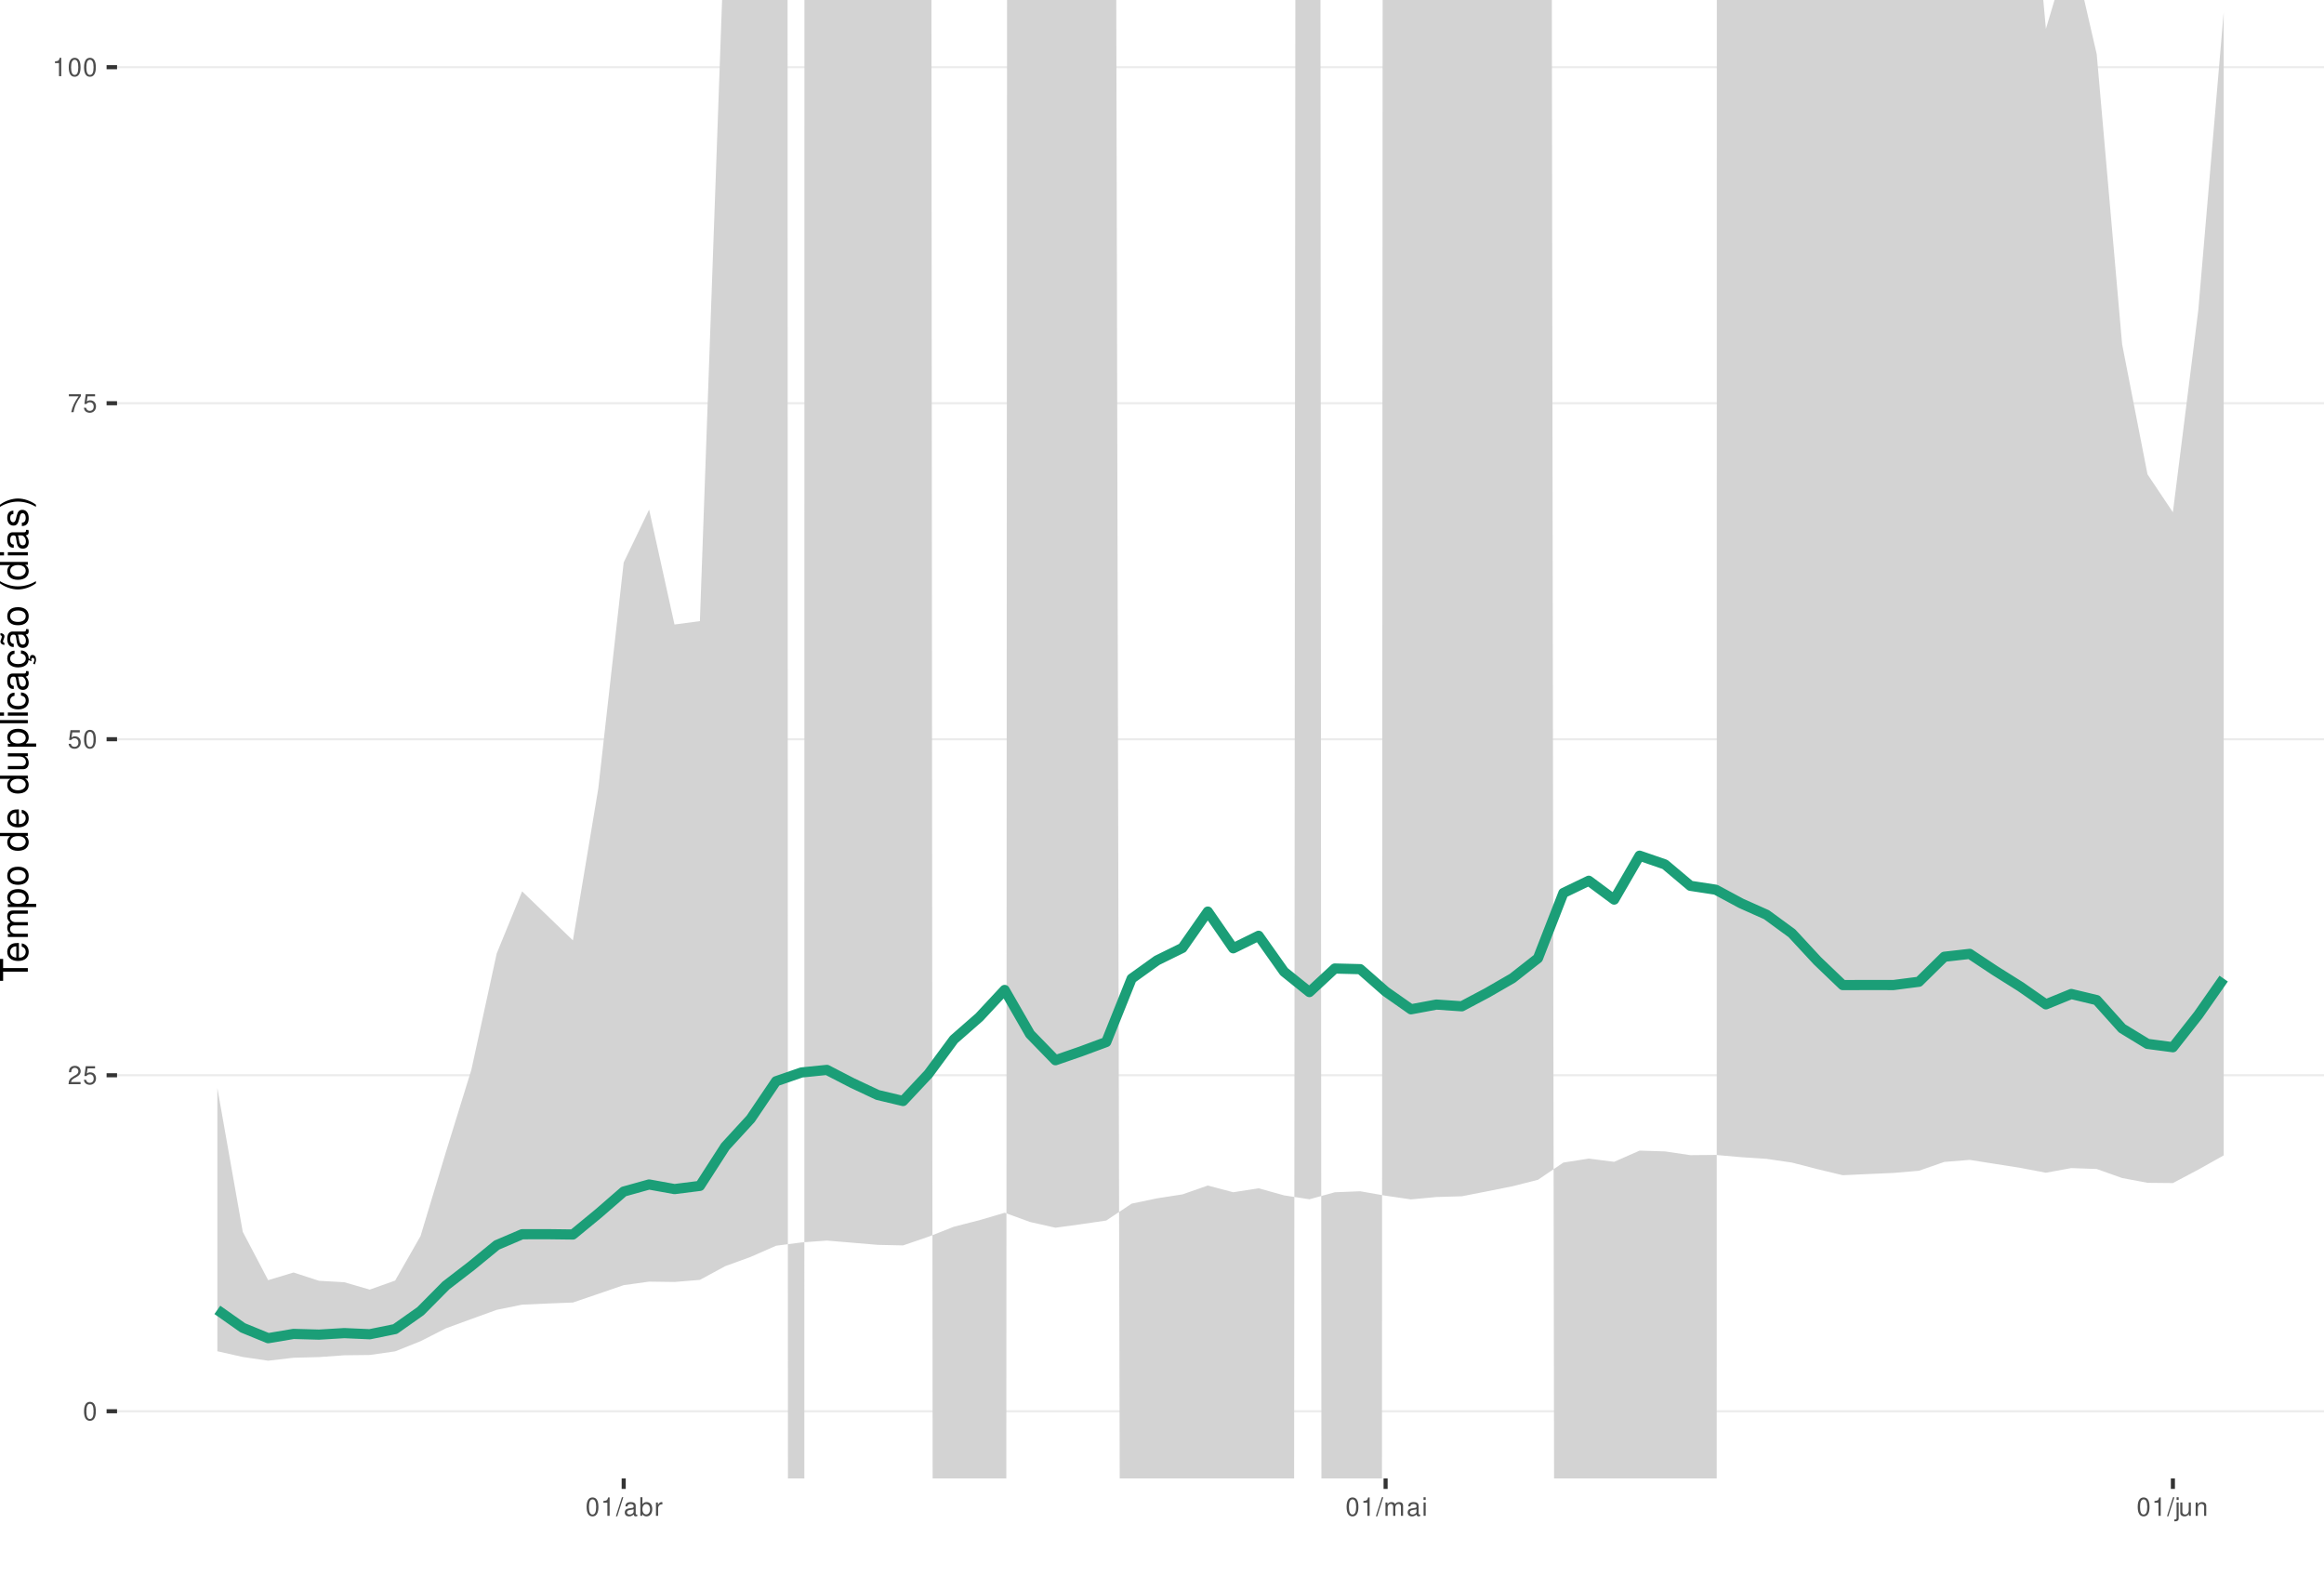
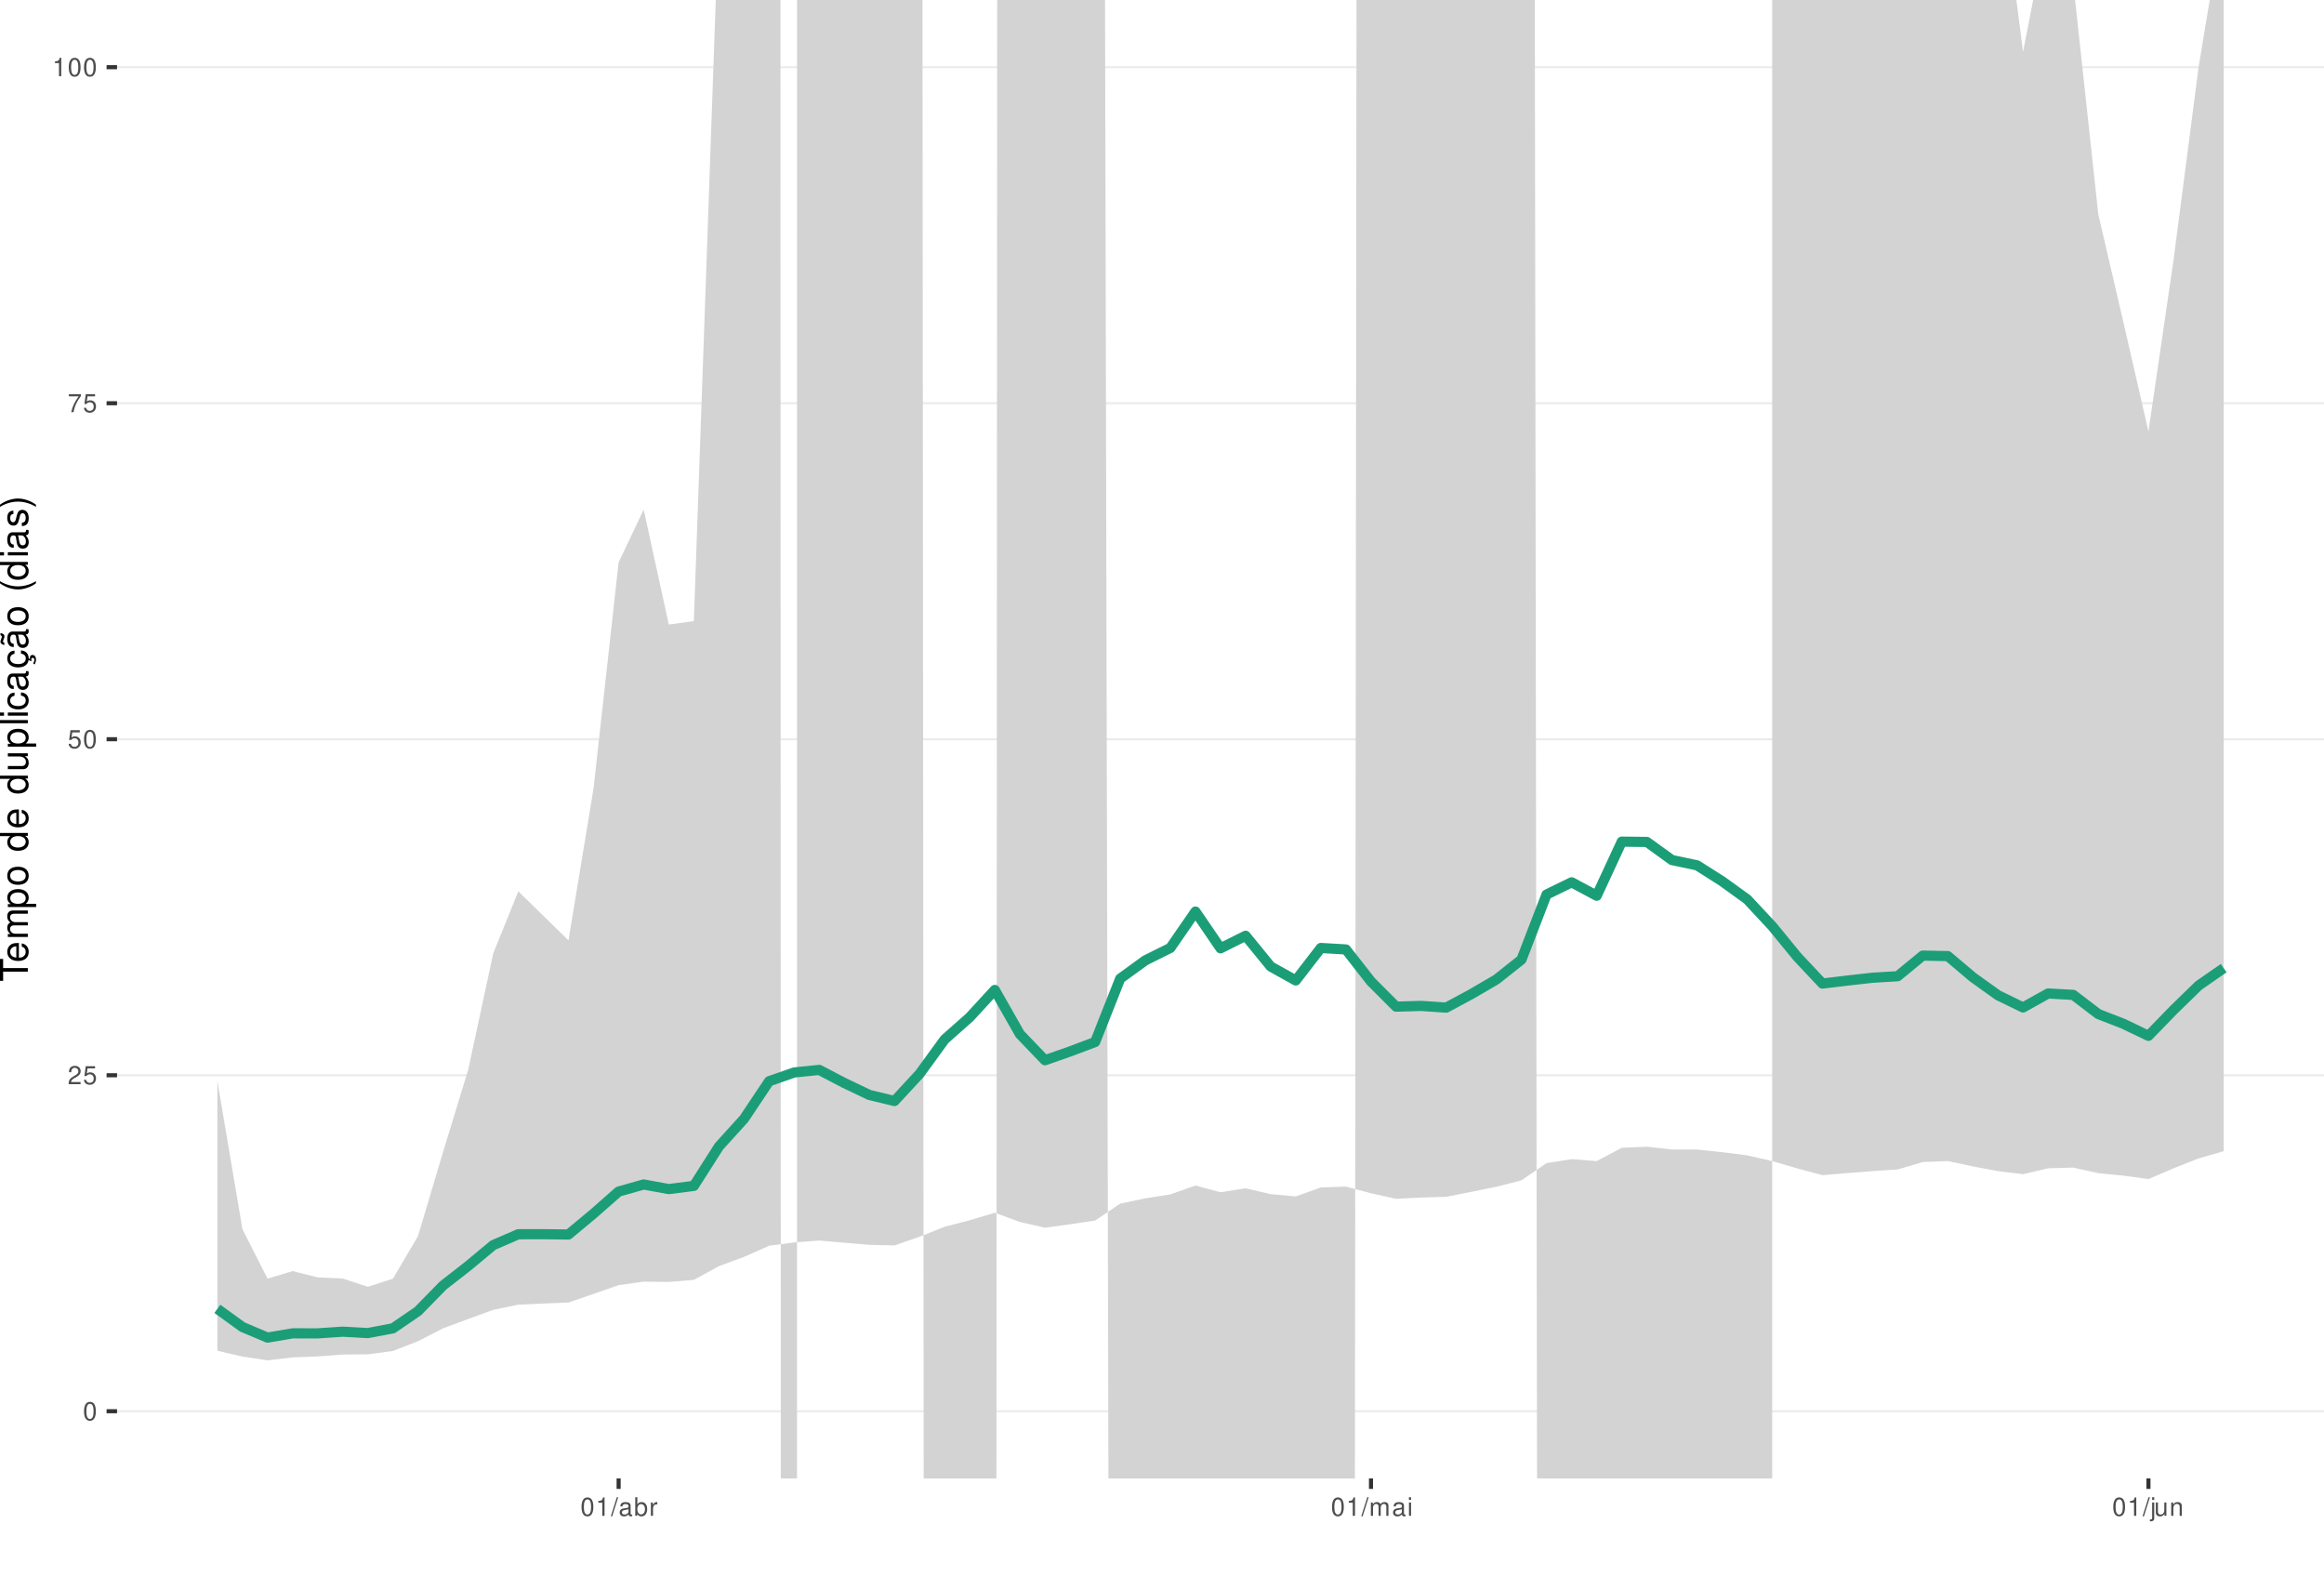
<svg xmlns="http://www.w3.org/2000/svg" xmlns:xlink="http://www.w3.org/1999/xlink" width="609pt" height="413pt" viewBox="0 0 609 413" version="1.1">
  <defs>
    <g>
      <symbol overflow="visible" id="glyph0-0">
        <path style="stroke:none;" d="" />
      </symbol>
      <symbol overflow="visible" id="glyph0-1">
        <path style="stroke:none;" d="M 1.828 -4.812 C 1.391 -4.812 0.984 -4.609 0.75 -4.281 C 0.438 -3.859 0.281 -3.219 0.281 -2.328 C 0.281 -0.703 0.812 0.156 1.828 0.156 C 2.828 0.156 3.375 -0.703 3.375 -2.297 C 3.375 -3.219 3.234 -3.844 2.922 -4.281 C 2.672 -4.625 2.281 -4.812 1.828 -4.812 Z M 1.828 -4.297 C 2.469 -4.297 2.781 -3.641 2.781 -2.344 C 2.781 -0.969 2.469 -0.328 1.812 -0.328 C 1.203 -0.328 0.891 -1 0.891 -2.328 C 0.891 -3.641 1.203 -4.297 1.828 -4.297 Z M 1.828 -4.297 " />
      </symbol>
      <symbol overflow="visible" id="glyph0-2">
        <path style="stroke:none;" d="M 3.375 -0.578 L 0.891 -0.578 C 0.938 -0.984 1.156 -1.234 1.734 -1.578 L 2.406 -1.953 C 3.062 -2.328 3.406 -2.812 3.406 -3.406 C 3.406 -3.812 3.234 -4.188 2.969 -4.438 C 2.688 -4.688 2.344 -4.812 1.891 -4.812 C 1.297 -4.812 0.844 -4.594 0.578 -4.188 C 0.422 -3.938 0.344 -3.641 0.328 -3.141 L 0.922 -3.141 C 0.938 -3.469 0.984 -3.672 1.062 -3.828 C 1.219 -4.125 1.516 -4.297 1.875 -4.297 C 2.406 -4.297 2.797 -3.906 2.797 -3.391 C 2.797 -3.016 2.578 -2.672 2.156 -2.438 L 1.547 -2.078 C 0.562 -1.516 0.281 -1.062 0.219 0 L 3.375 0 Z M 3.375 -0.578 " />
      </symbol>
      <symbol overflow="visible" id="glyph0-3">
        <path style="stroke:none;" d="M 3.172 -4.719 L 0.734 -4.719 L 0.375 -2.156 L 0.922 -2.156 C 1.188 -2.469 1.422 -2.594 1.797 -2.594 C 2.422 -2.594 2.812 -2.156 2.812 -1.453 C 2.812 -0.781 2.422 -0.359 1.781 -0.359 C 1.266 -0.359 0.953 -0.625 0.812 -1.156 L 0.234 -1.156 C 0.312 -0.766 0.375 -0.578 0.516 -0.406 C 0.781 -0.047 1.266 0.156 1.797 0.156 C 2.75 0.156 3.422 -0.547 3.422 -1.531 C 3.422 -2.469 2.797 -3.109 1.891 -3.109 C 1.562 -3.109 1.297 -3.016 1.016 -2.828 L 1.203 -4.141 L 3.172 -4.141 Z M 3.172 -4.719 " />
      </symbol>
      <symbol overflow="visible" id="glyph0-4">
        <path style="stroke:none;" d="M 3.469 -4.719 L 0.312 -4.719 L 0.312 -4.141 L 2.859 -4.141 C 1.734 -2.531 1.266 -1.547 0.922 0 L 1.547 0 C 1.797 -1.516 2.391 -2.812 3.469 -4.234 Z M 3.469 -4.719 " />
      </symbol>
      <symbol overflow="visible" id="glyph0-5">
        <path style="stroke:none;" d="M 1.719 -3.422 L 1.719 0 L 2.312 0 L 2.312 -4.812 L 1.922 -4.812 C 1.719 -4.078 1.578 -3.969 0.672 -3.859 L 0.672 -3.422 Z M 1.719 -3.422 " />
      </symbol>
      <symbol overflow="visible" id="glyph0-6">
        <path style="stroke:none;" d="M 1.531 -4.859 L -0.047 0.141 L 0.312 0.141 L 1.891 -4.859 Z M 1.531 -4.859 " />
      </symbol>
      <symbol overflow="visible" id="glyph0-7">
        <path style="stroke:none;" d="M 3.562 -0.328 C 3.5 -0.312 3.469 -0.312 3.438 -0.312 C 3.25 -0.312 3.141 -0.406 3.141 -0.578 L 3.141 -2.641 C 3.141 -3.25 2.688 -3.594 1.828 -3.594 C 1.312 -3.594 0.906 -3.438 0.672 -3.188 C 0.516 -3 0.453 -2.797 0.438 -2.453 L 0.984 -2.453 C 1.031 -2.875 1.297 -3.078 1.812 -3.078 C 2.312 -3.078 2.594 -2.891 2.594 -2.562 L 2.594 -2.406 C 2.578 -2.172 2.469 -2.078 2.016 -2.031 C 1.219 -1.922 1.109 -1.891 0.891 -1.812 C 0.484 -1.641 0.281 -1.328 0.281 -0.875 C 0.281 -0.25 0.719 0.156 1.422 0.156 C 1.859 0.156 2.219 0 2.609 -0.359 C 2.656 0 2.828 0.156 3.188 0.156 C 3.297 0.156 3.375 0.141 3.562 0.094 Z M 2.594 -1.094 C 2.594 -0.906 2.531 -0.797 2.375 -0.641 C 2.141 -0.438 1.875 -0.328 1.547 -0.328 C 1.109 -0.328 0.859 -0.547 0.859 -0.891 C 0.859 -1.266 1.094 -1.438 1.703 -1.531 C 2.297 -1.609 2.406 -1.641 2.594 -1.719 Z M 2.594 -1.094 " />
      </symbol>
      <symbol overflow="visible" id="glyph0-8">
        <path style="stroke:none;" d="M 0.359 -4.859 L 0.359 0 L 0.859 0 L 0.859 -0.453 C 1.125 -0.047 1.484 0.156 1.969 0.156 C 2.875 0.156 3.484 -0.594 3.484 -1.75 C 3.484 -2.891 2.922 -3.594 1.984 -3.594 C 1.516 -3.594 1.172 -3.406 0.906 -3.016 L 0.906 -4.859 Z M 1.891 -3.062 C 2.5 -3.062 2.906 -2.531 2.906 -1.703 C 2.906 -0.906 2.484 -0.359 1.891 -0.359 C 1.297 -0.359 0.906 -0.906 0.906 -1.719 C 0.906 -2.531 1.297 -3.062 1.891 -3.062 Z M 1.891 -3.062 " />
      </symbol>
      <symbol overflow="visible" id="glyph0-9">
        <path style="stroke:none;" d="M 0.453 -3.484 L 0.453 0 L 1.016 0 L 1.016 -1.812 C 1.031 -2.656 1.375 -3.016 2.141 -3 L 2.141 -3.562 C 2.047 -3.578 1.984 -3.594 1.922 -3.594 C 1.562 -3.594 1.297 -3.375 0.969 -2.859 L 0.969 -3.484 Z M 0.453 -3.484 " />
      </symbol>
      <symbol overflow="visible" id="glyph0-10">
        <path style="stroke:none;" d="M 0.469 -3.484 L 0.469 0 L 1.031 0 L 1.031 -2.188 C 1.031 -2.703 1.391 -3.109 1.844 -3.109 C 2.25 -3.109 2.484 -2.844 2.484 -2.406 L 2.484 0 L 3.047 0 L 3.047 -2.188 C 3.047 -2.703 3.422 -3.109 3.875 -3.109 C 4.266 -3.109 4.516 -2.844 4.516 -2.406 L 4.516 0 L 5.078 0 L 5.078 -2.609 C 5.078 -3.234 4.719 -3.594 4.062 -3.594 C 3.594 -3.594 3.312 -3.453 2.984 -3.062 C 2.781 -3.422 2.5 -3.594 2.047 -3.594 C 1.578 -3.594 1.266 -3.422 0.984 -3 L 0.984 -3.484 Z M 0.469 -3.484 " />
      </symbol>
      <symbol overflow="visible" id="glyph0-11">
        <path style="stroke:none;" d="M 1 -3.484 L 0.453 -3.484 L 0.453 0 L 1 0 Z M 1 -4.859 L 0.438 -4.859 L 0.438 -4.156 L 1 -4.156 Z M 1 -4.859 " />
      </symbol>
      <symbol overflow="visible" id="glyph0-12">
        <path style="stroke:none;" d="M 0.469 -3.484 L 0.469 0.5 C 0.469 0.859 0.359 0.969 0.016 0.969 C -0.031 0.969 -0.047 0.969 -0.125 0.953 L -0.125 1.438 C -0.047 1.438 -0.016 1.453 0.062 1.453 C 0.688 1.453 1.016 1.203 1.016 0.719 L 1.016 -3.484 Z M 1.016 -4.859 L 0.469 -4.859 L 0.469 -4.156 L 1.016 -4.156 Z M 1.016 -4.859 " />
      </symbol>
      <symbol overflow="visible" id="glyph0-13">
        <path style="stroke:none;" d="M 3.203 0 L 3.203 -3.484 L 2.656 -3.484 L 2.656 -1.516 C 2.656 -0.797 2.281 -0.328 1.703 -0.328 C 1.266 -0.328 0.984 -0.594 0.984 -1.016 L 0.984 -3.484 L 0.438 -3.484 L 0.438 -0.797 C 0.438 -0.219 0.859 0.156 1.547 0.156 C 2.062 0.156 2.391 -0.031 2.703 -0.484 L 2.703 0 Z M 3.203 0 " />
      </symbol>
      <symbol overflow="visible" id="glyph0-14">
        <path style="stroke:none;" d="M 0.469 -3.484 L 0.469 0 L 1.031 0 L 1.031 -1.922 C 1.031 -2.641 1.391 -3.109 1.969 -3.109 C 2.406 -3.109 2.688 -2.828 2.688 -2.422 L 2.688 0 L 3.234 0 L 3.234 -2.641 C 3.234 -3.219 2.812 -3.594 2.141 -3.594 C 1.625 -3.594 1.281 -3.391 0.984 -2.906 L 0.984 -3.484 Z M 0.469 -3.484 " />
      </symbol>
      <symbol overflow="visible" id="glyph1-0">
        <path style="stroke:none;" d="" />
      </symbol>
      <symbol overflow="visible" id="glyph1-1">
        <path style="stroke:none;" d="M -6.469 -3.547 L -6.469 -5.938 L -7.297 -5.938 L -7.297 -0.203 L -6.469 -0.203 L -6.469 -2.609 L 0 -2.609 L 0 -3.547 Z M -6.469 -3.547 " />
      </symbol>
      <symbol overflow="visible" id="glyph1-2">
        <path style="stroke:none;" d="M -2.344 -5.125 C -3.141 -5.125 -3.625 -5.062 -4.016 -4.922 C -4.875 -4.578 -5.391 -3.781 -5.391 -2.797 C -5.391 -1.344 -4.281 -0.406 -2.547 -0.406 C -0.812 -0.406 0.234 -1.297 0.234 -2.781 C 0.234 -3.984 -0.453 -4.812 -1.594 -5.016 L -1.594 -4.188 C -0.906 -3.953 -0.547 -3.484 -0.547 -2.812 C -0.547 -2.281 -0.781 -1.828 -1.219 -1.547 C -1.516 -1.344 -1.812 -1.281 -2.344 -1.266 Z M -3.016 -1.297 C -3.984 -1.359 -4.625 -1.953 -4.625 -2.797 C -4.625 -3.641 -3.953 -4.234 -3.016 -4.234 Z M -3.016 -1.297 " />
      </symbol>
      <symbol overflow="visible" id="glyph1-3">
        <path style="stroke:none;" d="M -5.234 -0.703 L 0 -0.703 L 0 -1.547 L -3.297 -1.547 C -4.047 -1.547 -4.656 -2.094 -4.656 -2.766 C -4.656 -3.391 -4.281 -3.734 -3.609 -3.734 L 0 -3.734 L 0 -4.578 L -3.297 -4.578 C -4.047 -4.578 -4.656 -5.125 -4.656 -5.812 C -4.656 -6.422 -4.266 -6.781 -3.609 -6.781 L 0 -6.781 L 0 -7.625 L -3.938 -7.625 C -4.875 -7.625 -5.391 -7.078 -5.391 -6.094 C -5.391 -5.406 -5.188 -4.984 -4.594 -4.484 C -5.156 -4.188 -5.391 -3.766 -5.391 -3.078 C -5.391 -2.375 -5.125 -1.906 -4.5 -1.469 L -5.234 -1.469 Z M -5.234 -0.703 " />
      </symbol>
      <symbol overflow="visible" id="glyph1-4">
        <path style="stroke:none;" d="M 2.188 -0.547 L 2.188 -1.375 L -0.547 -1.375 C -0.016 -1.812 0.234 -2.312 0.234 -2.984 C 0.234 -4.344 -0.859 -5.234 -2.531 -5.234 C -4.297 -5.234 -5.391 -4.375 -5.391 -2.984 C -5.391 -2.266 -5.062 -1.703 -4.453 -1.312 L -5.234 -1.312 L -5.234 -0.547 Z M -4.609 -2.844 C -4.609 -3.766 -3.797 -4.359 -2.547 -4.359 C -1.359 -4.359 -0.547 -3.75 -0.547 -2.844 C -0.547 -1.953 -1.344 -1.375 -2.578 -1.375 C -3.812 -1.375 -4.609 -1.953 -4.609 -2.844 Z M -4.609 -2.844 " />
      </symbol>
      <symbol overflow="visible" id="glyph1-5">
        <path style="stroke:none;" d="M -5.391 -2.719 C -5.391 -1.234 -4.344 -0.359 -2.578 -0.359 C -0.812 -0.359 0.234 -1.234 0.234 -2.734 C 0.234 -4.203 -0.812 -5.094 -2.547 -5.094 C -4.359 -5.094 -5.391 -4.234 -5.391 -2.719 Z M -4.625 -2.734 C -4.625 -3.672 -3.844 -4.234 -2.547 -4.234 C -1.312 -4.234 -0.547 -3.656 -0.547 -2.734 C -0.547 -1.797 -1.312 -1.234 -2.578 -1.234 C -3.844 -1.234 -4.625 -1.797 -4.625 -2.734 Z M -4.625 -2.734 " />
      </symbol>
      <symbol overflow="visible" id="glyph1-6">
        <path style="stroke:none;" d="" />
      </symbol>
      <symbol overflow="visible" id="glyph1-7">
        <path style="stroke:none;" d="M -7.297 -4.953 L -7.297 -4.125 L -4.578 -4.125 C -5.109 -3.766 -5.391 -3.203 -5.391 -2.516 C -5.391 -1.156 -4.297 -0.266 -2.625 -0.266 C -0.859 -0.266 0.234 -1.125 0.234 -2.547 C 0.234 -3.266 -0.047 -3.766 -0.688 -4.203 L 0 -4.203 L 0 -4.953 Z M -4.609 -2.656 C -4.609 -3.547 -3.812 -4.125 -2.562 -4.125 C -1.344 -4.125 -0.547 -3.547 -0.547 -2.656 C -0.547 -1.734 -1.359 -1.125 -2.578 -1.125 C -3.797 -1.125 -4.609 -1.734 -4.609 -2.656 Z M -4.609 -2.656 " />
      </symbol>
      <symbol overflow="visible" id="glyph1-8">
        <path style="stroke:none;" d="M 0 -4.812 L -5.234 -4.812 L -5.234 -3.984 L -2.266 -3.984 C -1.203 -3.984 -0.5 -3.438 -0.5 -2.562 C -0.5 -1.906 -0.906 -1.484 -1.531 -1.484 L -5.234 -1.484 L -5.234 -0.656 L -1.203 -0.656 C -0.328 -0.656 0.234 -1.297 0.234 -2.312 C 0.234 -3.094 -0.047 -3.578 -0.734 -4.062 L 0 -4.062 Z M 0 -4.812 " />
      </symbol>
      <symbol overflow="visible" id="glyph1-9">
        <path style="stroke:none;" d="M -7.297 -1.516 L -7.297 -0.688 L 0 -0.688 L 0 -1.516 Z M -7.297 -1.516 " />
      </symbol>
      <symbol overflow="visible" id="glyph1-10">
        <path style="stroke:none;" d="M -5.234 -1.5 L -5.234 -0.672 L 0 -0.672 L 0 -1.5 Z M -7.297 -1.5 L -7.297 -0.656 L -6.234 -0.656 L -6.234 -1.5 Z M -7.297 -1.5 " />
      </symbol>
      <symbol overflow="visible" id="glyph1-11">
        <path style="stroke:none;" d="M -3.484 -4.703 C -3.984 -4.672 -4.312 -4.562 -4.609 -4.359 C -5.094 -4 -5.391 -3.375 -5.391 -2.641 C -5.391 -1.219 -4.266 -0.312 -2.531 -0.312 C -0.844 -0.312 0.234 -1.203 0.234 -2.625 C 0.234 -3.875 -0.516 -4.672 -1.797 -4.766 L -1.797 -3.938 C -0.953 -3.797 -0.547 -3.359 -0.547 -2.656 C -0.547 -1.734 -1.297 -1.188 -2.531 -1.188 C -3.844 -1.188 -4.625 -1.719 -4.625 -2.625 C -4.625 -3.328 -4.203 -3.766 -3.484 -3.875 Z M -3.484 -4.703 " />
      </symbol>
      <symbol overflow="visible" id="glyph1-12">
        <path style="stroke:none;" d="M -0.484 -5.344 C -0.469 -5.266 -0.469 -5.219 -0.469 -5.172 C -0.469 -4.875 -0.625 -4.719 -0.875 -4.719 L -3.953 -4.719 C -4.891 -4.719 -5.391 -4.047 -5.391 -2.75 C -5.391 -1.984 -5.172 -1.375 -4.781 -1.016 C -4.516 -0.766 -4.203 -0.672 -3.688 -0.656 L -3.688 -1.484 C -4.328 -1.562 -4.625 -1.938 -4.625 -2.719 C -4.625 -3.484 -4.344 -3.891 -3.844 -3.891 L -3.625 -3.891 C -3.266 -3.875 -3.125 -3.703 -3.047 -3.016 C -2.891 -1.844 -2.844 -1.656 -2.719 -1.344 C -2.453 -0.734 -2 -0.422 -1.312 -0.422 C -0.375 -0.422 0.234 -1.078 0.234 -2.141 C 0.234 -2.797 0 -3.328 -0.547 -3.922 C 0 -3.984 0.234 -4.234 0.234 -4.781 C 0.234 -4.953 0.203 -5.062 0.141 -5.344 Z M -1.656 -3.891 C -1.375 -3.891 -1.203 -3.812 -0.969 -3.562 C -0.656 -3.219 -0.5 -2.812 -0.5 -2.312 C -0.5 -1.672 -0.812 -1.297 -1.344 -1.297 C -1.891 -1.297 -2.172 -1.656 -2.297 -2.547 C -2.422 -3.438 -2.453 -3.609 -2.594 -3.891 Z M -1.656 -3.891 " />
      </symbol>
      <symbol overflow="visible" id="glyph1-13">
        <path style="stroke:none;" d="M 0.234 -2.641 C 0.234 -3.875 -0.547 -4.703 -1.797 -4.766 L -1.797 -3.938 C -0.953 -3.797 -0.531 -3.359 -0.531 -2.656 C -0.531 -1.734 -1.281 -1.188 -2.516 -1.188 C -3.844 -1.188 -4.625 -1.719 -4.625 -2.625 C -4.625 -3.328 -4.203 -3.766 -3.484 -3.875 L -3.484 -4.703 C -3.984 -4.672 -4.312 -4.562 -4.609 -4.359 C -5.094 -4 -5.391 -3.375 -5.391 -2.641 C -5.391 -1.219 -4.266 -0.312 -2.531 -0.312 C -1.469 -0.312 -0.625 -0.672 -0.156 -1.312 C 0.047 -1.594 0.125 -1.812 0.203 -2.25 L 0.922 -1.938 L 0.984 -2.062 C 0.938 -2.188 0.906 -2.25 0.906 -2.375 C 0.906 -2.656 1.047 -2.828 1.281 -2.828 C 1.547 -2.828 1.734 -2.594 1.734 -2.297 C 1.734 -2.031 1.672 -1.844 1.438 -1.406 L 1.406 -1.312 L 1.812 -1.094 C 2.078 -1.75 2.141 -1.953 2.141 -2.344 C 2.141 -3.109 1.781 -3.578 1.203 -3.578 C 0.781 -3.578 0.547 -3.297 0.547 -2.797 C 0.547 -2.703 0.547 -2.641 0.562 -2.516 Z M 0.234 -2.641 " />
      </symbol>
      <symbol overflow="visible" id="glyph1-14">
        <path style="stroke:none;" d="M -0.484 -5.344 C -0.469 -5.266 -0.469 -5.219 -0.469 -5.172 C -0.469 -4.875 -0.625 -4.719 -0.875 -4.719 L -3.953 -4.719 C -4.891 -4.719 -5.391 -4.047 -5.391 -2.75 C -5.391 -1.984 -5.172 -1.375 -4.781 -1.016 C -4.516 -0.766 -4.203 -0.672 -3.688 -0.656 L -3.688 -1.484 C -4.328 -1.562 -4.625 -1.938 -4.625 -2.719 C -4.625 -3.484 -4.344 -3.891 -3.844 -3.891 L -3.625 -3.891 C -3.266 -3.875 -3.125 -3.703 -3.047 -3.016 C -2.891 -1.844 -2.844 -1.656 -2.719 -1.344 C -2.453 -0.734 -2 -0.422 -1.312 -0.422 C -0.375 -0.422 0.234 -1.078 0.234 -2.141 C 0.234 -2.797 0 -3.328 -0.547 -3.922 C 0 -3.984 0.234 -4.234 0.234 -4.781 C 0.234 -4.953 0.203 -5.062 0.141 -5.344 Z M -1.656 -3.891 C -1.375 -3.891 -1.203 -3.812 -0.969 -3.562 C -0.656 -3.219 -0.5 -2.812 -0.5 -2.312 C -0.5 -1.672 -0.812 -1.297 -1.344 -1.297 C -1.891 -1.297 -2.172 -1.656 -2.297 -2.547 C -2.422 -3.438 -2.453 -3.609 -2.594 -3.891 Z M -7.172 -3.75 C -6.922 -3.672 -6.812 -3.547 -6.812 -3.375 C -6.812 -3.25 -6.875 -2.984 -6.984 -2.734 C -7.156 -2.312 -7.172 -2.25 -7.172 -2.047 C -7.172 -1.594 -6.797 -1.297 -6.141 -1.188 L -6.141 -1.766 C -6.375 -1.812 -6.5 -1.938 -6.5 -2.094 C -6.5 -2.203 -6.469 -2.344 -6.375 -2.578 C -6.156 -3.156 -6.125 -3.234 -6.125 -3.438 C -6.125 -3.922 -6.484 -4.219 -7.172 -4.312 Z M -7.172 -3.75 " />
      </symbol>
      <symbol overflow="visible" id="glyph1-15">
        <path style="stroke:none;" d="M -7.297 -2.359 C -5.984 -1.359 -4.156 -0.734 -2.594 -0.734 C -1.016 -0.734 0.812 -1.359 2.125 -2.359 L 2.125 -2.906 C 0.688 -2.031 -0.984 -1.547 -2.594 -1.547 C -4.188 -1.547 -5.875 -2.031 -7.297 -2.906 Z M -7.297 -2.359 " />
      </symbol>
      <symbol overflow="visible" id="glyph1-16">
        <path style="stroke:none;" d="M -3.781 -4.375 C -4.812 -4.375 -5.391 -3.688 -5.391 -2.484 C -5.391 -1.266 -4.766 -0.469 -3.797 -0.469 C -2.969 -0.469 -2.578 -0.891 -2.281 -2.125 L -2.094 -2.906 C -1.953 -3.484 -1.734 -3.719 -1.375 -3.719 C -0.875 -3.719 -0.547 -3.234 -0.547 -2.5 C -0.547 -2.047 -0.672 -1.672 -0.891 -1.453 C -1.047 -1.328 -1.188 -1.266 -1.562 -1.219 L -1.562 -0.344 C -0.344 -0.375 0.234 -1.062 0.234 -2.438 C 0.234 -3.75 -0.422 -4.594 -1.438 -4.594 C -2.203 -4.594 -2.641 -4.156 -2.891 -3.109 L -3.078 -2.312 C -3.234 -1.625 -3.453 -1.344 -3.828 -1.344 C -4.312 -1.344 -4.625 -1.766 -4.625 -2.453 C -4.625 -3.125 -4.328 -3.484 -3.781 -3.5 Z M -3.781 -4.375 " />
      </symbol>
      <symbol overflow="visible" id="glyph1-17">
        <path style="stroke:none;" d="M 2.125 -0.938 C 0.812 -1.938 -1.016 -2.562 -2.578 -2.562 C -4.156 -2.562 -5.984 -1.938 -7.297 -0.938 L -7.297 -0.375 C -5.859 -1.266 -4.188 -1.75 -2.578 -1.75 C -0.984 -1.75 0.703 -1.266 2.125 -0.375 Z M 2.125 -0.938 " />
      </symbol>
    </g>
    <clipPath id="clip1">
      <path d="M 30.672 0 L 609 0 L 609 387.328 L 30.672 387.328 Z M 30.672 0 " />
    </clipPath>
    <clipPath id="clip2">
      <path d="M 30.672 369 L 609 369 L 609 370 L 30.672 370 Z M 30.672 369 " />
    </clipPath>
    <clipPath id="clip3">
      <path d="M 30.672 281 L 609 281 L 609 282 L 30.672 282 Z M 30.672 281 " />
    </clipPath>
    <clipPath id="clip4">
      <path d="M 30.672 193 L 609 193 L 609 194 L 30.672 194 Z M 30.672 193 " />
    </clipPath>
    <clipPath id="clip5">
      <path d="M 30.672 105 L 609 105 L 609 106 L 30.672 106 Z M 30.672 105 " />
    </clipPath>
    <clipPath id="clip6">
      <path d="M 30.672 17 L 609 17 L 609 18 L 30.672 18 Z M 30.672 17 " />
    </clipPath>
    <clipPath id="clip7">
      <path d="M 56 0 L 583 0 L 583 387.328 L 56 387.328 Z M 56 0 " />
    </clipPath>
  </defs>
  <g id="surface36">
    <rect x="0" y="0" width="609" height="413" style="fill:rgb(100%,100%,100%);fill-opacity:1;stroke:none;" />
    <rect x="0" y="0" width="609" height="413" style="fill:rgb(100%,100%,100%);fill-opacity:1;stroke:none;" />
    <path style="fill:none;stroke-width:1.067;stroke-linecap:round;stroke-linejoin:round;stroke:rgb(100%,100%,100%);stroke-opacity:1;stroke-miterlimit:10;" d="M 0 413 L 609 413 L 609 0 L 0 0 Z M 0 413 " />
    <g clip-path="url(#clip1)" clip-rule="nonzero">
      <path style=" stroke:none;fill-rule:nonzero;fill:rgb(100%,100%,100%);fill-opacity:1;" d="M 30.672 387.328 L 609 387.328 L 609 0 L 30.672 0 Z M 30.672 387.328 " />
    </g>
    <g clip-path="url(#clip2)" clip-rule="nonzero">
      <path style="fill:none;stroke-width:0.533;stroke-linecap:butt;stroke-linejoin:round;stroke:rgb(92.157%,92.157%,92.157%);stroke-opacity:1;stroke-miterlimit:10;" d="M 30.672 369.723 L 609 369.723 " />
    </g>
    <g clip-path="url(#clip3)" clip-rule="nonzero">
      <path style="fill:none;stroke-width:0.533;stroke-linecap:butt;stroke-linejoin:round;stroke:rgb(92.157%,92.157%,92.157%);stroke-opacity:1;stroke-miterlimit:10;" d="M 30.672 281.695 L 609 281.695 " />
    </g>
    <g clip-path="url(#clip4)" clip-rule="nonzero">
      <path style="fill:none;stroke-width:0.533;stroke-linecap:butt;stroke-linejoin:round;stroke:rgb(92.157%,92.157%,92.157%);stroke-opacity:1;stroke-miterlimit:10;" d="M 30.672 193.664 L 609 193.664 " />
    </g>
    <g clip-path="url(#clip5)" clip-rule="nonzero">
      <path style="fill:none;stroke-width:0.533;stroke-linecap:butt;stroke-linejoin:round;stroke:rgb(92.157%,92.157%,92.157%);stroke-opacity:1;stroke-miterlimit:10;" d="M 30.672 105.637 L 609 105.637 " />
    </g>
    <g clip-path="url(#clip6)" clip-rule="nonzero">
      <path style="fill:none;stroke-width:0.533;stroke-linecap:butt;stroke-linejoin:round;stroke:rgb(92.157%,92.157%,92.157%);stroke-opacity:1;stroke-miterlimit:10;" d="M 30.672 17.605 L 609 17.605 " />
    </g>
    <g clip-path="url(#clip7)" clip-rule="nonzero">
-       <path style=" stroke:none;fill-rule:nonzero;fill:rgb(82.745%,82.745%,82.745%);fill-opacity:1;" d="M 56.957 285.031 L 63.613 322.703 L 70.27 335.379 L 76.926 333.371 L 83.578 335.539 L 90.234 335.926 L 96.891 337.855 L 103.543 335.488 L 110.199 323.832 L 116.855 301.789 L 123.512 280.289 L 130.164 249.785 L 136.82 233.523 L 143.477 239.934 L 150.129 246.363 L 156.785 206.551 L 163.441 147.344 L 170.098 133.508 L 176.75 163.609 L 183.406 162.719 L 189.219 0 L 206.383 0 L 206.484 413 L 210.773 413 L 210.797 0 L 244.078 0 L 244.418 413 L 263.691 413 L 263.895 0 L 292.516 0 L 293.48 413 L 339.102 413 L 339.441 0 L 346.027 0 L 346.293 413 L 362.129 413 L 362.316 0 L 406.652 0 L 407.281 413 L 449.863 413 L 449.891 0 L 535.438 0 L 536.125 7.566 L 538.387 0 L 546.172 0 L 549.438 14.172 L 556.094 90.156 L 562.746 124.258 L 569.402 134.207 L 576.059 81.266 L 582.711 3.254 L 582.711 302.691 L 576.059 306.422 L 569.402 309.941 L 562.746 309.875 L 556.094 308.621 L 549.438 306.258 L 542.781 306.016 L 536.125 307.234 L 529.473 305.969 L 522.816 304.922 L 516.16 303.867 L 509.508 304.402 L 502.852 306.715 L 496.195 307.285 L 489.539 307.578 L 482.887 307.887 L 476.23 306.289 L 469.574 304.574 L 462.922 303.598 L 456.266 303.16 L 449.609 302.57 L 442.957 302.629 L 436.301 301.645 L 429.645 301.441 L 422.988 304.375 L 416.336 303.531 L 409.68 304.57 L 403.023 309.086 L 396.371 310.773 L 389.715 312.105 L 383.059 313.406 L 376.402 313.598 L 369.75 314.223 L 363.094 313.254 L 356.438 312.09 L 349.785 312.355 L 343.129 314.191 L 336.473 313.16 L 329.816 311.309 L 323.164 312.348 L 316.508 310.586 L 309.852 312.91 L 303.199 313.941 L 296.543 315.332 L 289.887 319.758 L 283.234 320.73 L 276.578 321.641 L 269.922 320.137 L 263.266 317.723 L 256.613 319.68 L 249.957 321.383 L 243.301 324 L 236.648 326.277 L 229.992 326.129 L 216.68 325.004 L 210.027 325.496 L 203.371 326.359 L 196.715 329.281 L 190.062 331.703 L 183.406 335.305 L 176.75 335.852 L 170.098 335.762 L 163.441 336.684 L 156.785 338.969 L 150.129 341.238 L 143.477 341.5 L 136.82 341.797 L 130.164 343.152 L 123.512 345.559 L 116.855 347.996 L 110.199 351.375 L 103.543 354.035 L 96.891 354.98 L 90.234 355.059 L 83.578 355.535 L 76.926 355.703 L 70.27 356.48 L 63.613 355.504 L 56.957 354.008 Z M 56.957 285.031 " />
-     </g>
-     <path style="fill:none;stroke-width:2.667;stroke-linecap:butt;stroke-linejoin:round;stroke:rgb(10.588%,61.961%,46.667%);stroke-opacity:1;stroke-miterlimit:10;" d="M 56.957 343.164 L 63.613 347.855 L 70.27 350.582 L 76.926 349.461 L 83.578 349.648 L 90.234 349.25 L 96.891 349.547 L 103.543 348.191 L 110.199 343.492 L 116.855 336.777 L 123.512 331.652 L 130.164 326.195 L 136.82 323.348 L 143.477 323.336 L 150.129 323.418 L 156.785 317.945 L 163.441 312.168 L 170.098 310.312 L 176.75 311.52 L 183.406 310.68 L 190.062 300.359 L 196.715 293.109 L 203.371 283.266 L 210.027 280.969 L 216.68 280.293 L 223.336 283.73 L 229.992 286.863 L 236.648 288.445 L 243.301 281.34 L 249.957 272.32 L 256.613 266.492 L 263.266 259.348 L 269.922 270.918 L 276.578 277.762 L 283.234 275.461 L 289.887 272.992 L 296.543 256.383 L 303.199 251.609 L 309.852 248.336 L 316.508 238.816 L 323.164 248.438 L 329.816 245.156 L 336.473 254.555 L 343.129 259.902 L 349.785 253.734 L 356.438 253.902 L 363.094 259.75 L 369.75 264.418 L 376.402 263.18 L 383.059 263.633 L 389.715 260.102 L 396.371 256.258 L 403.023 251.035 L 409.68 233.949 L 416.336 230.742 L 422.988 235.672 L 429.645 224.172 L 436.301 226.465 L 442.957 232.066 L 449.609 233.086 L 456.266 236.668 L 462.922 239.641 L 469.574 244.512 L 476.23 251.695 L 482.887 258.07 L 489.539 258.055 L 496.195 258.062 L 502.852 257.203 L 509.508 250.652 L 516.16 249.898 L 522.816 254.312 L 529.473 258.492 L 536.125 263.125 L 542.781 260.41 L 549.438 262.008 L 556.094 269.426 L 562.746 273.48 L 569.402 274.355 L 576.059 265.895 L 582.711 256.379 " />
+       <path style=" stroke:none;fill-rule:nonzero;fill:rgb(82.745%,82.745%,82.745%);fill-opacity:1;" d="M 56.957 283.184 L 63.531 322.02 L 70.102 334.984 L 76.676 332.996 L 83.246 334.652 L 89.82 334.941 L 96.391 337.117 L 102.961 335 L 109.535 323.832 L 116.105 301.789 L 122.68 280.289 L 129.25 249.785 L 135.82 233.523 L 142.395 239.934 L 148.965 246.363 L 155.539 206.551 L 162.109 147.344 L 168.68 133.508 L 175.254 163.609 L 181.824 162.719 L 187.566 0 L 204.516 0 L 204.617 413 L 208.852 413 L 208.871 0 L 241.738 0 L 242.074 413 L 261.105 413 L 261.309 0 L 289.574 0 L 290.523 413 L 355.023 413 L 355.469 0 L 402.191 0 L 402.82 413 L 464.395 413 L 464.398 0 L 528.383 0 L 530.137 13.578 L 532.777 0 L 543.777 0 L 549.852 56.145 L 556.426 84.383 L 562.996 113.043 L 569.57 68.145 L 576.141 17.578 L 579.051 0 L 582.711 0 L 582.711 301.594 L 576.141 303.48 L 569.57 306.074 L 562.996 308.898 L 556.426 307.996 L 549.852 307.344 L 543.281 305.891 L 536.707 306.074 L 530.137 307.613 L 523.566 306.816 L 516.992 305.582 L 510.422 304.168 L 503.848 304.434 L 497.277 306.383 L 490.707 306.805 L 484.133 307.324 L 477.562 307.871 L 470.988 306.105 L 464.418 304.188 L 457.848 302.684 L 451.273 301.844 L 444.703 301.156 L 438.129 301.148 L 431.559 300.414 L 424.984 300.703 L 418.414 304.188 L 411.844 303.676 L 405.27 304.715 L 398.699 309.223 L 392.125 310.914 L 385.555 312.242 L 378.984 313.543 L 372.41 313.738 L 365.84 314.074 L 359.266 312.609 L 352.695 310.871 L 346.125 311.09 L 339.551 313.438 L 332.98 312.84 L 326.406 311.309 L 319.836 312.348 L 313.266 310.586 L 306.691 312.91 L 300.121 313.941 L 293.547 315.332 L 286.977 319.758 L 280.402 320.73 L 273.832 321.641 L 267.262 320.137 L 260.688 317.723 L 254.117 319.68 L 247.543 321.383 L 240.973 324 L 234.402 326.277 L 227.828 326.129 L 221.258 325.566 L 214.684 325.004 L 208.113 325.496 L 201.543 326.359 L 194.969 329.281 L 188.398 331.703 L 181.824 335.305 L 175.254 335.852 L 168.68 335.762 L 162.109 336.684 L 155.539 338.969 L 148.965 341.238 L 142.395 341.5 L 135.82 341.797 L 129.25 343.152 L 122.68 345.559 L 116.105 347.996 L 109.535 351.375 L 102.961 353.93 L 96.391 354.812 L 89.82 354.859 L 83.246 355.359 L 76.676 355.613 L 70.102 356.391 L 63.531 355.395 L 56.957 353.875 Z M 56.957 283.184 " />
+     </g>
+     <path style="fill:none;stroke-width:2.667;stroke-linecap:butt;stroke-linejoin:round;stroke:rgb(10.588%,61.961%,46.667%);stroke-opacity:1;stroke-miterlimit:10;" d="M 56.957 342.891 L 63.531 347.652 L 70.102 350.426 L 76.676 349.312 L 83.246 349.32 L 89.82 348.875 L 96.391 349.242 L 102.961 347.996 L 109.535 343.492 L 116.105 336.777 L 122.68 331.652 L 129.25 326.195 L 135.82 323.348 L 142.395 323.336 L 148.965 323.418 L 155.539 317.945 L 162.109 312.168 L 168.68 310.312 L 175.254 311.52 L 181.824 310.68 L 188.398 300.359 L 194.969 293.109 L 201.543 283.266 L 208.113 280.969 L 214.684 280.293 L 221.258 283.73 L 227.828 286.863 L 234.402 288.445 L 240.973 281.34 L 247.543 272.32 L 254.117 266.492 L 260.688 259.348 L 267.262 270.918 L 273.832 277.762 L 280.402 275.461 L 286.977 272.992 L 293.547 256.383 L 300.121 251.609 L 306.691 248.336 L 313.266 238.816 L 319.836 248.438 L 326.406 245.156 L 332.98 253.207 L 339.551 256.863 L 346.125 248.352 L 352.695 248.738 L 359.266 257.137 L 365.84 263.723 L 372.41 263.531 L 378.984 263.977 L 385.555 260.445 L 392.125 256.609 L 398.699 251.395 L 405.27 234.352 L 411.844 231.148 L 418.414 234.664 L 424.984 220.492 L 431.559 220.57 L 438.129 225.32 L 444.703 226.699 L 451.273 230.867 L 457.848 235.609 L 464.418 242.656 L 470.988 250.676 L 477.562 257.676 L 484.133 256.883 L 490.707 256.148 L 497.277 255.754 L 503.848 250.348 L 510.422 250.48 L 516.992 256.027 L 523.566 260.738 L 530.137 263.938 L 536.707 260.273 L 543.281 260.645 L 549.852 265.656 L 556.426 268.215 L 562.996 271.367 L 569.57 264.598 L 576.141 258.203 L 582.711 253.637 " />
    <g style="fill:rgb(30.196%,30.196%,30.196%);fill-opacity:1;">
      <use xlink:href="#glyph0-1" x="21.738" y="372.07" />
    </g>
    <g style="fill:rgb(30.196%,30.196%,30.196%);fill-opacity:1;">
      <use xlink:href="#glyph0-2" x="17.738" y="284.043" />
      <use xlink:href="#glyph0-3" x="21.738" y="284.043" />
    </g>
    <g style="fill:rgb(30.196%,30.196%,30.196%);fill-opacity:1;">
      <use xlink:href="#glyph0-3" x="17.738" y="196.012" />
      <use xlink:href="#glyph0-1" x="21.738" y="196.012" />
    </g>
    <g style="fill:rgb(30.196%,30.196%,30.196%);fill-opacity:1;">
      <use xlink:href="#glyph0-4" x="17.738" y="107.984" />
      <use xlink:href="#glyph0-3" x="21.738" y="107.984" />
    </g>
    <g style="fill:rgb(30.196%,30.196%,30.196%);fill-opacity:1;">
      <use xlink:href="#glyph0-5" x="13.738" y="19.953" />
      <use xlink:href="#glyph0-1" x="17.738" y="19.953" />
      <use xlink:href="#glyph0-1" x="21.738" y="19.953" />
    </g>
    <path style="fill:none;stroke-width:1.067;stroke-linecap:butt;stroke-linejoin:round;stroke:rgb(20%,20%,20%);stroke-opacity:1;stroke-miterlimit:10;" d="M 27.93 369.723 L 30.672 369.723 " />
    <path style="fill:none;stroke-width:1.067;stroke-linecap:butt;stroke-linejoin:round;stroke:rgb(20%,20%,20%);stroke-opacity:1;stroke-miterlimit:10;" d="M 27.93 281.695 L 30.672 281.695 " />
    <path style="fill:none;stroke-width:1.067;stroke-linecap:butt;stroke-linejoin:round;stroke:rgb(20%,20%,20%);stroke-opacity:1;stroke-miterlimit:10;" d="M 27.93 193.664 L 30.672 193.664 " />
    <path style="fill:none;stroke-width:1.067;stroke-linecap:butt;stroke-linejoin:round;stroke:rgb(20%,20%,20%);stroke-opacity:1;stroke-miterlimit:10;" d="M 27.93 105.637 L 30.672 105.637 " />
    <path style="fill:none;stroke-width:1.067;stroke-linecap:butt;stroke-linejoin:round;stroke:rgb(20%,20%,20%);stroke-opacity:1;stroke-miterlimit:10;" d="M 27.93 17.605 L 30.672 17.605 " />
-     <path style="fill:none;stroke-width:1.067;stroke-linecap:butt;stroke-linejoin:round;stroke:rgb(20%,20%,20%);stroke-opacity:1;stroke-miterlimit:10;" d="M 163.441 390.07 L 163.441 387.328 " />
-     <path style="fill:none;stroke-width:1.067;stroke-linecap:butt;stroke-linejoin:round;stroke:rgb(20%,20%,20%);stroke-opacity:1;stroke-miterlimit:10;" d="M 363.094 390.07 L 363.094 387.328 " />
-     <path style="fill:none;stroke-width:1.067;stroke-linecap:butt;stroke-linejoin:round;stroke:rgb(20%,20%,20%);stroke-opacity:1;stroke-miterlimit:10;" d="M 569.402 390.07 L 569.402 387.328 " />
-     <g style="fill:rgb(30.196%,30.196%,30.196%);fill-opacity:1;">
-       <use xlink:href="#glyph0-1" x="153.441" y="397.109" />
-       <use xlink:href="#glyph0-5" x="157.441" y="397.109" />
-       <use xlink:href="#glyph0-6" x="161.441" y="397.109" />
-       <use xlink:href="#glyph0-7" x="163.441" y="397.109" />
-       <use xlink:href="#glyph0-8" x="167.441" y="397.109" />
-       <use xlink:href="#glyph0-9" x="171.441" y="397.109" />
-     </g>
-     <g style="fill:rgb(30.196%,30.196%,30.196%);fill-opacity:1;">
-       <use xlink:href="#glyph0-1" x="352.594" y="397.109" />
-       <use xlink:href="#glyph0-5" x="356.594" y="397.109" />
-       <use xlink:href="#glyph0-6" x="360.594" y="397.109" />
-       <use xlink:href="#glyph0-10" x="362.594" y="397.109" />
-       <use xlink:href="#glyph0-7" x="368.594" y="397.109" />
-       <use xlink:href="#glyph0-11" x="372.594" y="397.109" />
-     </g>
-     <g style="fill:rgb(30.196%,30.196%,30.196%);fill-opacity:1;">
-       <use xlink:href="#glyph0-1" x="559.902" y="397.109" />
-       <use xlink:href="#glyph0-5" x="563.902" y="397.109" />
-       <use xlink:href="#glyph0-6" x="567.902" y="397.109" />
-       <use xlink:href="#glyph0-12" x="569.902" y="397.109" />
-       <use xlink:href="#glyph0-13" x="570.902" y="397.109" />
-       <use xlink:href="#glyph0-14" x="574.902" y="397.109" />
+     <path style="fill:none;stroke-width:1.067;stroke-linecap:butt;stroke-linejoin:round;stroke:rgb(20%,20%,20%);stroke-opacity:1;stroke-miterlimit:10;" d="M 162.109 390.07 L 162.109 387.328 " />
+     <path style="fill:none;stroke-width:1.067;stroke-linecap:butt;stroke-linejoin:round;stroke:rgb(20%,20%,20%);stroke-opacity:1;stroke-miterlimit:10;" d="M 359.266 390.07 L 359.266 387.328 " />
+     <path style="fill:none;stroke-width:1.067;stroke-linecap:butt;stroke-linejoin:round;stroke:rgb(20%,20%,20%);stroke-opacity:1;stroke-miterlimit:10;" d="M 562.996 390.07 L 562.996 387.328 " />
+     <g style="fill:rgb(30.196%,30.196%,30.196%);fill-opacity:1;">
+       <use xlink:href="#glyph0-1" x="152.109" y="397.109" />
+       <use xlink:href="#glyph0-5" x="156.109" y="397.109" />
+       <use xlink:href="#glyph0-6" x="160.109" y="397.109" />
+       <use xlink:href="#glyph0-7" x="162.109" y="397.109" />
+       <use xlink:href="#glyph0-8" x="166.109" y="397.109" />
+       <use xlink:href="#glyph0-9" x="170.109" y="397.109" />
+     </g>
+     <g style="fill:rgb(30.196%,30.196%,30.196%);fill-opacity:1;">
+       <use xlink:href="#glyph0-1" x="348.766" y="397.109" />
+       <use xlink:href="#glyph0-5" x="352.766" y="397.109" />
+       <use xlink:href="#glyph0-6" x="356.766" y="397.109" />
+       <use xlink:href="#glyph0-10" x="358.766" y="397.109" />
+       <use xlink:href="#glyph0-7" x="364.766" y="397.109" />
+       <use xlink:href="#glyph0-11" x="368.766" y="397.109" />
+     </g>
+     <g style="fill:rgb(30.196%,30.196%,30.196%);fill-opacity:1;">
+       <use xlink:href="#glyph0-1" x="553.496" y="397.109" />
+       <use xlink:href="#glyph0-5" x="557.496" y="397.109" />
+       <use xlink:href="#glyph0-6" x="561.496" y="397.109" />
+       <use xlink:href="#glyph0-12" x="563.496" y="397.109" />
+       <use xlink:href="#glyph0-13" x="564.496" y="397.109" />
+       <use xlink:href="#glyph0-14" x="568.496" y="397.109" />
    </g>
    <g style="fill:rgb(0%,0%,0%);fill-opacity:1;">
      <use xlink:href="#glyph1-1" x="7.29" y="257.164" />
      <use xlink:href="#glyph1-2" x="7.29" y="252.164" />
      <use xlink:href="#glyph1-3" x="7.29" y="246.164" />
      <use xlink:href="#glyph1-4" x="7.29" y="238.164" />
      <use xlink:href="#glyph1-5" x="7.29" y="232.164" />
      <use xlink:href="#glyph1-6" x="7.29" y="226.164" />
      <use xlink:href="#glyph1-7" x="7.29" y="223.164" />
      <use xlink:href="#glyph1-2" x="7.29" y="217.164" />
      <use xlink:href="#glyph1-6" x="7.29" y="211.164" />
      <use xlink:href="#glyph1-7" x="7.29" y="208.164" />
      <use xlink:href="#glyph1-8" x="7.29" y="202.164" />
      <use xlink:href="#glyph1-4" x="7.29" y="196.164" />
      <use xlink:href="#glyph1-9" x="7.29" y="190.164" />
      <use xlink:href="#glyph1-10" x="7.29" y="188.164" />
      <use xlink:href="#glyph1-11" x="7.29" y="186.164" />
      <use xlink:href="#glyph1-12" x="7.29" y="181.164" />
      <use xlink:href="#glyph1-13" x="7.29" y="175.164" />
      <use xlink:href="#glyph1-14" x="7.29" y="170.164" />
      <use xlink:href="#glyph1-5" x="7.29" y="164.164" />
      <use xlink:href="#glyph1-6" x="7.29" y="158.164" />
      <use xlink:href="#glyph1-15" x="7.29" y="155.164" />
      <use xlink:href="#glyph1-7" x="7.29" y="152.164" />
      <use xlink:href="#glyph1-10" x="7.29" y="146.164" />
      <use xlink:href="#glyph1-12" x="7.29" y="144.164" />
      <use xlink:href="#glyph1-16" x="7.29" y="138.164" />
      <use xlink:href="#glyph1-17" x="7.29" y="133.164" />
    </g>
  </g>
</svg>
